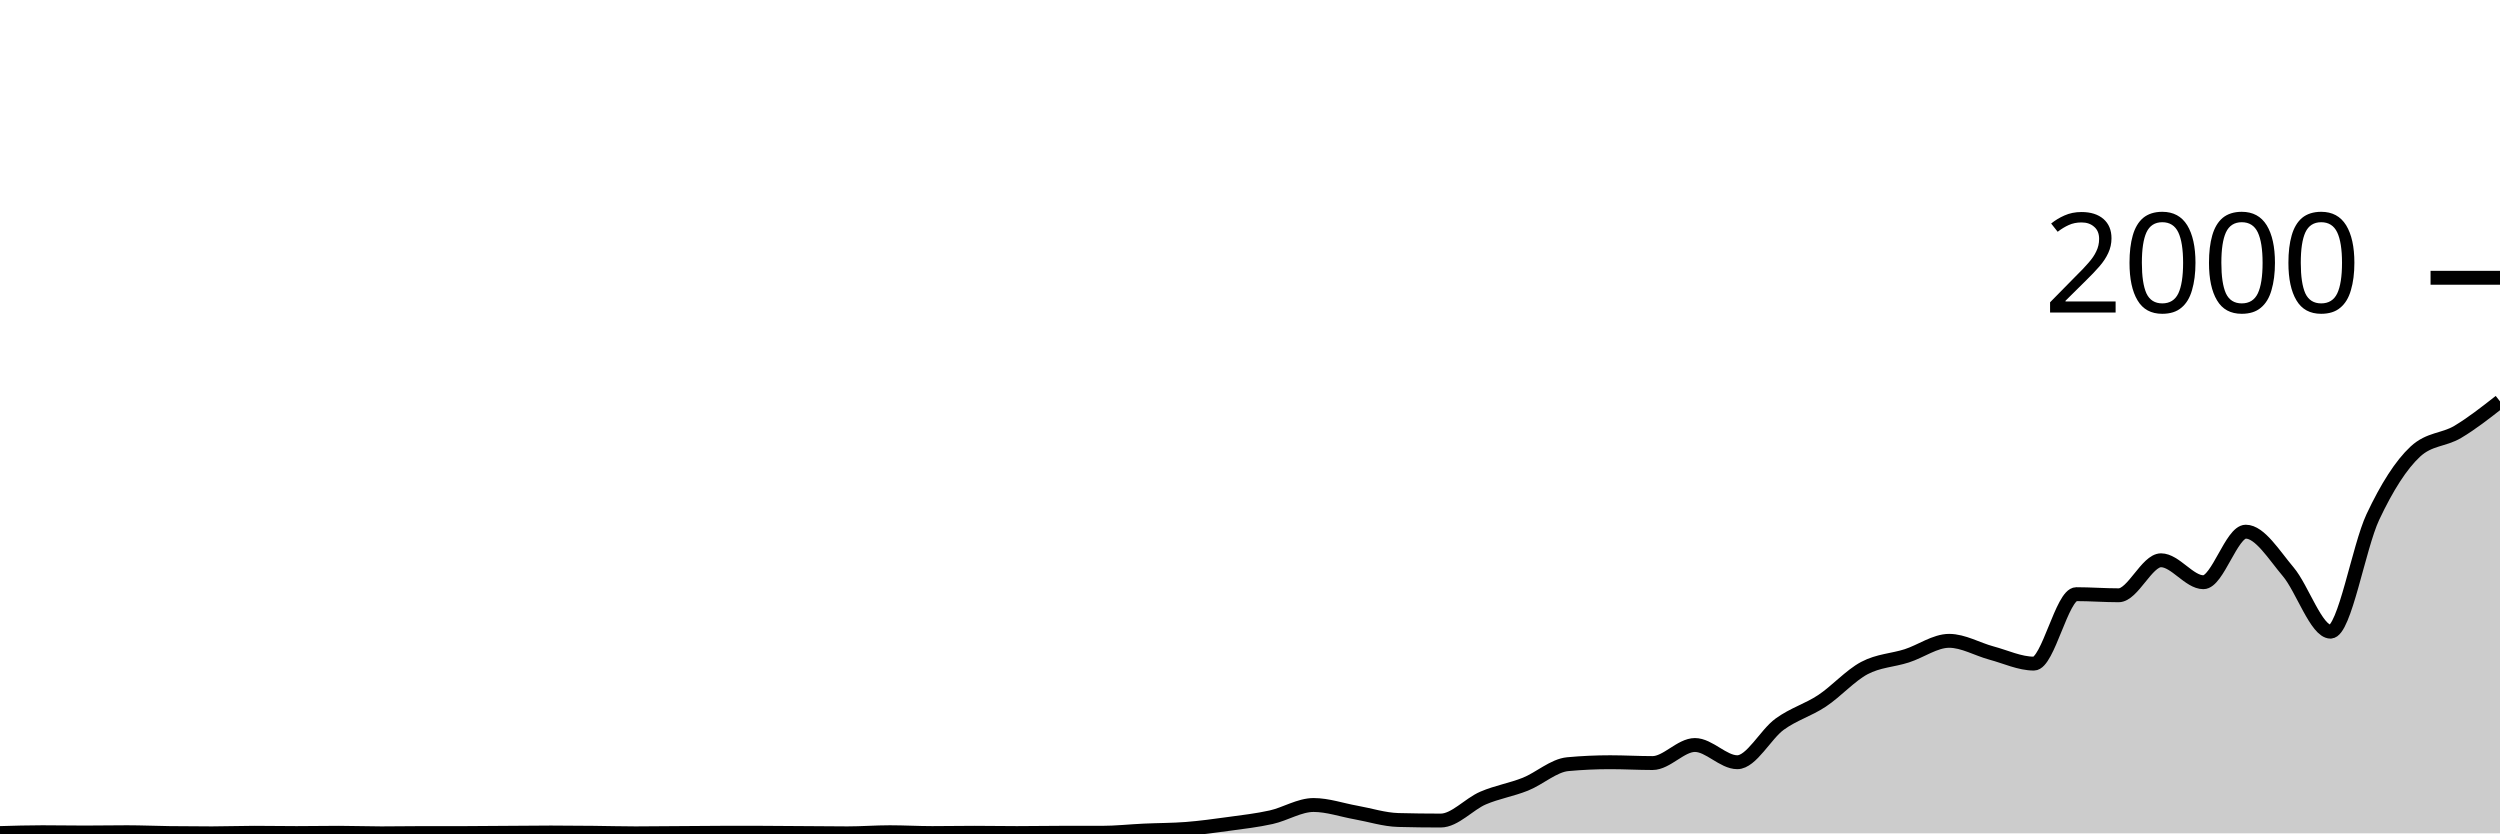
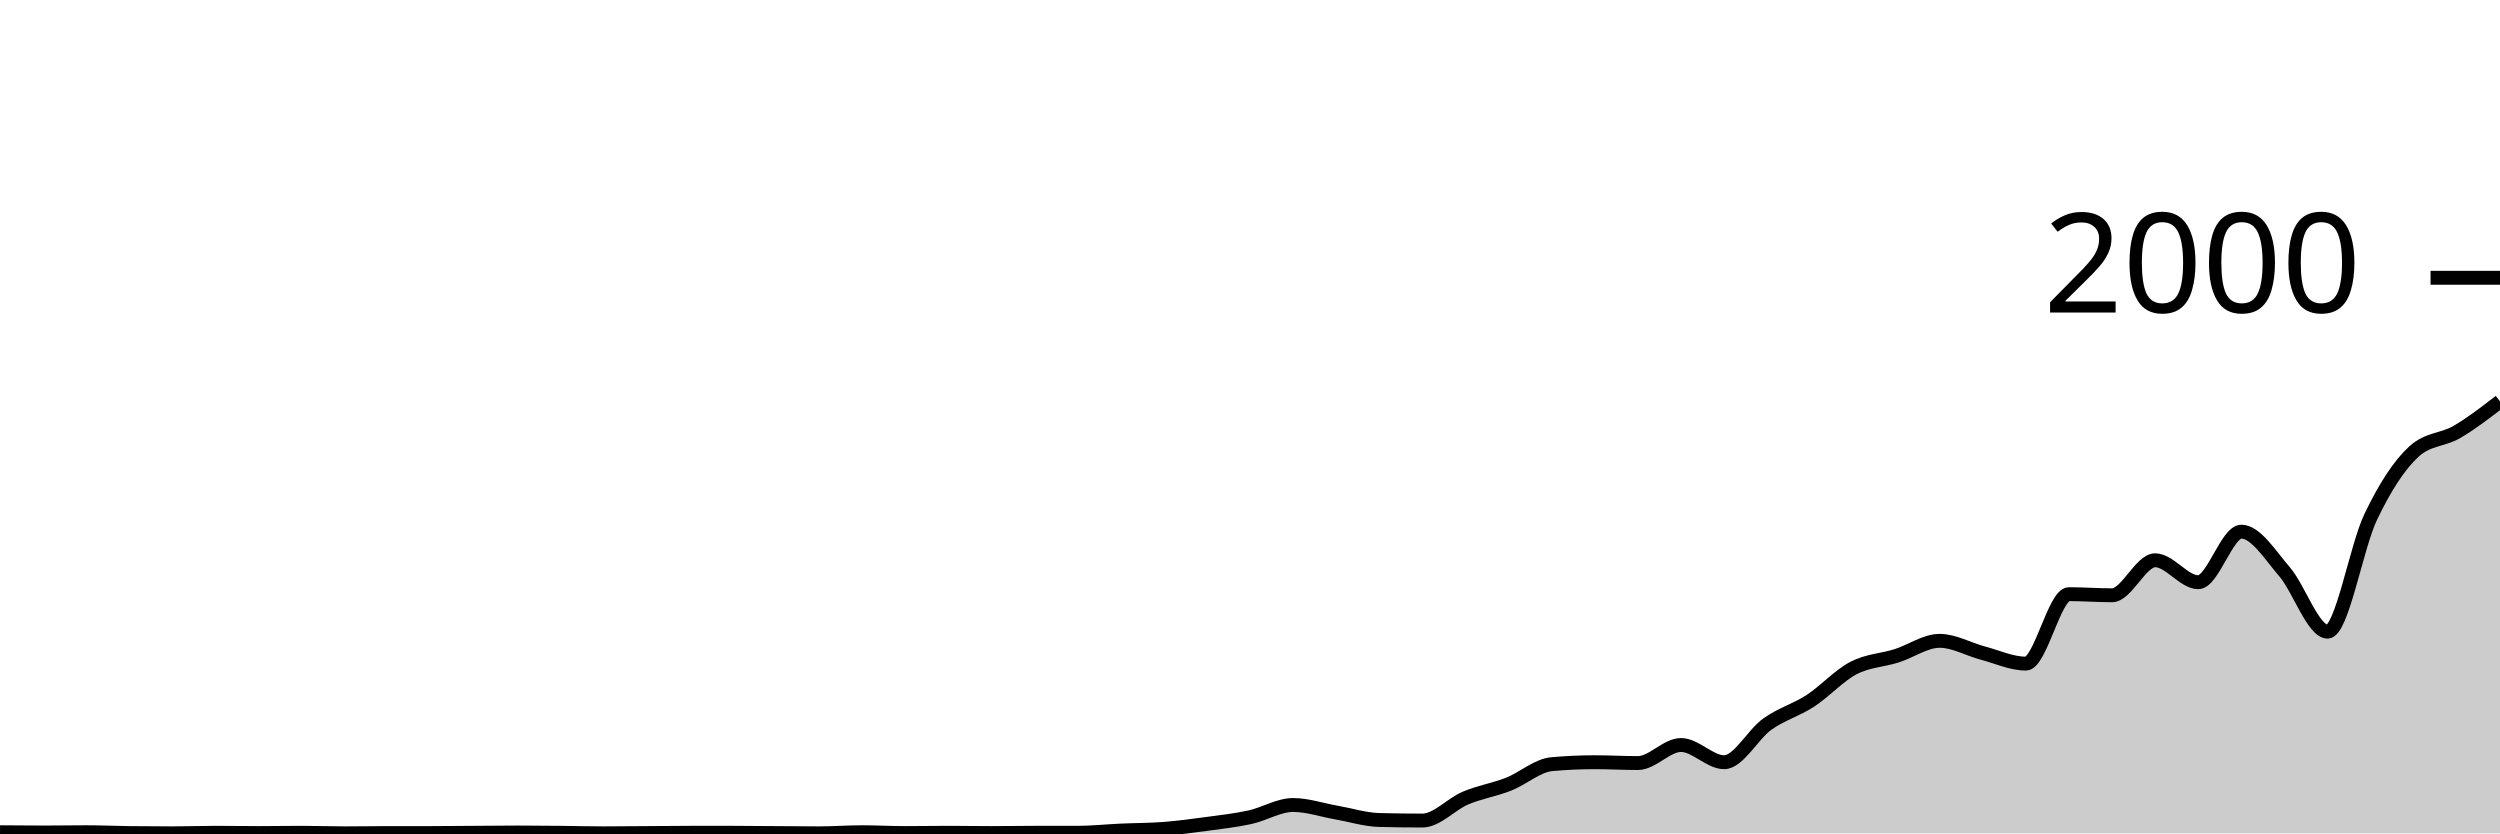
<svg xmlns="http://www.w3.org/2000/svg" viewBox="0 0 180 60">
  <g transform="translate(0,20)">
-     <path class="area" fill="rgba(0, 0, 0, 0.2)" d="M0,39.98C1.017,39.95,2.034,39.92,3.051,39.92C4.068,39.92,5.085,39.94,6.102,39.94C7.119,39.94,8.136,39.92,9.153,39.92C10.169,39.92,11.186,39.967,12.203,39.98C13.22,39.993,14.237,40,15.254,40C16.271,40,17.288,39.96,18.305,39.96C19.322,39.96,20.339,39.98,21.356,39.98C22.373,39.98,23.39,39.96,24.407,39.96C25.424,39.96,26.441,40,27.458,40C28.475,40,29.492,39.98,30.508,39.98C31.525,39.98,32.542,39.98,33.559,39.98C34.576,39.98,35.593,39.967,36.61,39.96C37.627,39.953,38.644,39.94,39.661,39.94C40.678,39.94,41.695,39.95,42.712,39.96C43.729,39.97,44.746,40,45.763,40C46.78,40,47.797,39.987,48.814,39.98C49.831,39.973,50.847,39.96,51.864,39.96C52.881,39.96,53.898,39.96,54.915,39.96C55.932,39.96,56.949,39.973,57.966,39.98C58.983,39.987,60,40,61.017,40C62.034,40,63.051,39.92,64.068,39.92C65.085,39.92,66.102,39.98,67.119,39.98C68.136,39.98,69.153,39.96,70.169,39.96C71.186,39.96,72.203,39.98,73.22,39.98C74.237,39.98,75.254,39.96,76.271,39.96C77.288,39.96,78.305,39.96,79.322,39.96C80.339,39.96,81.356,39.847,82.373,39.8C83.39,39.753,84.407,39.76,85.424,39.68C86.441,39.6,87.458,39.46,88.475,39.32C89.492,39.18,90.508,39.067,91.525,38.84C92.542,38.613,93.559,37.96,94.576,37.96C95.593,37.96,96.61,38.32,97.627,38.5C98.644,38.68,99.661,39.013,100.678,39.04C101.695,39.067,102.712,39.08,103.729,39.08C104.746,39.08,105.763,37.897,106.78,37.46C107.797,37.023,108.814,36.867,109.831,36.46C110.847,36.053,111.864,35.113,112.881,35.02C113.898,34.927,114.915,34.88,115.932,34.88C116.949,34.88,117.966,34.94,118.983,34.94C120,34.94,121.017,33.64,122.034,33.64C123.051,33.64,124.068,34.88,125.085,34.88C126.102,34.88,127.119,32.877,128.136,32.14C129.153,31.403,130.169,31.133,131.186,30.46C132.203,29.787,133.22,28.64,134.237,28.1C135.254,27.56,136.271,27.547,137.288,27.22C138.305,26.893,139.322,26.14,140.339,26.14C141.356,26.14,142.373,26.747,143.39,27.02C144.407,27.293,145.424,27.78,146.441,27.78C147.458,27.78,148.475,22.78,149.492,22.78C150.508,22.78,151.525,22.86,152.542,22.86C153.559,22.86,154.576,20.34,155.593,20.34C156.61,20.34,157.627,21.92,158.644,21.92C159.661,21.92,160.678,18.28,161.695,18.28C162.712,18.28,163.729,19.96,164.746,21.16C165.763,22.36,166.78,25.48,167.797,25.48C168.814,25.48,169.831,19.38,170.847,17.22C171.864,15.06,172.881,13.467,173.898,12.52C174.915,11.573,175.932,11.703,176.949,11.1C177.966,10.497,178.983,9.698,180,8.9L180,40C178.983,40,177.966,40,176.949,40C175.932,40,174.915,40,173.898,40C172.881,40,171.864,40,170.847,40C169.831,40,168.814,40,167.797,40C166.78,40,165.763,40,164.746,40C163.729,40,162.712,40,161.695,40C160.678,40,159.661,40,158.644,40C157.627,40,156.61,40,155.593,40C154.576,40,153.559,40,152.542,40C151.525,40,150.508,40,149.492,40C148.475,40,147.458,40,146.441,40C145.424,40,144.407,40,143.39,40C142.373,40,141.356,40,140.339,40C139.322,40,138.305,40,137.288,40C136.271,40,135.254,40,134.237,40C133.22,40,132.203,40,131.186,40C130.169,40,129.153,40,128.136,40C127.119,40,126.102,40,125.085,40C124.068,40,123.051,40,122.034,40C121.017,40,120,40,118.983,40C117.966,40,116.949,40,115.932,40C114.915,40,113.898,40,112.881,40C111.864,40,110.847,40,109.831,40C108.814,40,107.797,40,106.78,40C105.763,40,104.746,40,103.729,40C102.712,40,101.695,40,100.678,40C99.661,40,98.644,40,97.627,40C96.61,40,95.593,40,94.576,40C93.559,40,92.542,40,91.525,40C90.508,40,89.492,40,88.475,40C87.458,40,86.441,40,85.424,40C84.407,40,83.39,40,82.373,40C81.356,40,80.339,40,79.322,40C78.305,40,77.288,40,76.271,40C75.254,40,74.237,40,73.22,40C72.203,40,71.186,40,70.169,40C69.153,40,68.136,40,67.119,40C66.102,40,65.085,40,64.068,40C63.051,40,62.034,40,61.017,40C60,40,58.983,40,57.966,40C56.949,40,55.932,40,54.915,40C53.898,40,52.881,40,51.864,40C50.847,40,49.831,40,48.814,40C47.797,40,46.78,40,45.763,40C44.746,40,43.729,40,42.712,40C41.695,40,40.678,40,39.661,40C38.644,40,37.627,40,36.61,40C35.593,40,34.576,40,33.559,40C32.542,40,31.525,40,30.508,40C29.492,40,28.475,40,27.458,40C26.441,40,25.424,40,24.407,40C23.39,40,22.373,40,21.356,40C20.339,40,19.322,40,18.305,40C17.288,40,16.271,40,15.254,40C14.237,40,13.22,40,12.203,40C11.186,40,10.169,40,9.153,40C8.136,40,7.119,40,6.102,40C5.085,40,4.068,40,3.051,40C2.034,40,1.017,40,0,40Z" />
-     <path class="line" stroke="black" fill="none" d="M0,39.98C1.017,39.95,2.034,39.92,3.051,39.92C4.068,39.92,5.085,39.94,6.102,39.94C7.119,39.94,8.136,39.92,9.153,39.92C10.169,39.92,11.186,39.967,12.203,39.98C13.22,39.993,14.237,40,15.254,40C16.271,40,17.288,39.96,18.305,39.96C19.322,39.96,20.339,39.98,21.356,39.98C22.373,39.98,23.39,39.96,24.407,39.96C25.424,39.96,26.441,40,27.458,40C28.475,40,29.492,39.98,30.508,39.98C31.525,39.98,32.542,39.98,33.559,39.98C34.576,39.98,35.593,39.967,36.61,39.96C37.627,39.953,38.644,39.94,39.661,39.94C40.678,39.94,41.695,39.95,42.712,39.96C43.729,39.97,44.746,40,45.763,40C46.78,40,47.797,39.987,48.814,39.98C49.831,39.973,50.847,39.96,51.864,39.96C52.881,39.96,53.898,39.96,54.915,39.96C55.932,39.96,56.949,39.973,57.966,39.98C58.983,39.987,60,40,61.017,40C62.034,40,63.051,39.92,64.068,39.92C65.085,39.92,66.102,39.98,67.119,39.98C68.136,39.98,69.153,39.96,70.169,39.96C71.186,39.96,72.203,39.98,73.22,39.98C74.237,39.98,75.254,39.96,76.271,39.96C77.288,39.96,78.305,39.96,79.322,39.96C80.339,39.96,81.356,39.847,82.373,39.8C83.39,39.753,84.407,39.76,85.424,39.68C86.441,39.6,87.458,39.46,88.475,39.32C89.492,39.18,90.508,39.067,91.525,38.84C92.542,38.613,93.559,37.96,94.576,37.96C95.593,37.96,96.61,38.32,97.627,38.5C98.644,38.68,99.661,39.013,100.678,39.04C101.695,39.067,102.712,39.08,103.729,39.08C104.746,39.08,105.763,37.897,106.78,37.46C107.797,37.023,108.814,36.867,109.831,36.46C110.847,36.053,111.864,35.113,112.881,35.02C113.898,34.927,114.915,34.88,115.932,34.88C116.949,34.88,117.966,34.94,118.983,34.94C120,34.94,121.017,33.64,122.034,33.64C123.051,33.64,124.068,34.88,125.085,34.88C126.102,34.88,127.119,32.877,128.136,32.14C129.153,31.403,130.169,31.133,131.186,30.46C132.203,29.787,133.22,28.64,134.237,28.1C135.254,27.56,136.271,27.547,137.288,27.22C138.305,26.893,139.322,26.14,140.339,26.14C141.356,26.14,142.373,26.747,143.39,27.02C144.407,27.293,145.424,27.78,146.441,27.78C147.458,27.78,148.475,22.78,149.492,22.78C150.508,22.78,151.525,22.86,152.542,22.86C153.559,22.86,154.576,20.34,155.593,20.34C156.61,20.34,157.627,21.92,158.644,21.92C159.661,21.92,160.678,18.28,161.695,18.28C162.712,18.28,163.729,19.96,164.746,21.16C165.763,22.36,166.78,25.48,167.797,25.48C168.814,25.48,169.831,19.38,170.847,17.22C171.864,15.06,172.881,13.467,173.898,12.52C174.915,11.573,175.932,11.703,176.949,11.1C177.966,10.497,178.983,9.698,180,8.9" />
+     <path class="area" fill="rgba(0, 0, 0, 0.2)" d="M0,39.92C1.034,39.93,2.069,39.94,3.103,39.94C4.138,39.94,5.172,39.92,6.207,39.92C7.241,39.92,8.276,39.967,9.31,39.98C10.345,39.993,11.379,40,12.414,40C13.448,40,14.483,39.96,15.517,39.96C16.552,39.96,17.586,39.98,18.621,39.98C19.655,39.98,20.69,39.96,21.724,39.96C22.759,39.96,23.793,40,24.828,40C25.862,40,26.897,39.98,27.931,39.98C28.966,39.98,30,39.98,31.034,39.98C32.069,39.98,33.103,39.967,34.138,39.96C35.172,39.953,36.207,39.94,37.241,39.94C38.276,39.94,39.31,39.95,40.345,39.96C41.379,39.97,42.414,40,43.448,40C44.483,40,45.517,39.987,46.552,39.98C47.586,39.973,48.621,39.96,49.655,39.96C50.69,39.96,51.724,39.96,52.759,39.96C53.793,39.96,54.828,39.973,55.862,39.98C56.897,39.987,57.931,40,58.966,40C60,40,61.034,39.92,62.069,39.92C63.103,39.92,64.138,39.98,65.172,39.98C66.207,39.98,67.241,39.96,68.276,39.96C69.31,39.96,70.345,39.98,71.379,39.98C72.414,39.98,73.448,39.96,74.483,39.96C75.517,39.96,76.552,39.96,77.586,39.96C78.621,39.96,79.655,39.847,80.69,39.8C81.724,39.753,82.759,39.76,83.793,39.68C84.828,39.6,85.862,39.46,86.897,39.32C87.931,39.18,88.966,39.067,90,38.84C91.034,38.613,92.069,37.96,93.103,37.96C94.138,37.96,95.172,38.32,96.207,38.5C97.241,38.68,98.276,39.013,99.31,39.04C100.345,39.067,101.379,39.08,102.414,39.08C103.448,39.08,104.483,37.897,105.517,37.46C106.552,37.023,107.586,36.867,108.621,36.46C109.655,36.053,110.69,35.113,111.724,35.02C112.759,34.927,113.793,34.88,114.828,34.88C115.862,34.88,116.897,34.94,117.931,34.94C118.966,34.94,120,33.64,121.034,33.64C122.069,33.64,123.103,34.88,124.138,34.88C125.172,34.88,126.207,32.877,127.241,32.14C128.276,31.403,129.31,31.133,130.345,30.46C131.379,29.787,132.414,28.64,133.448,28.1C134.483,27.56,135.517,27.547,136.552,27.22C137.586,26.893,138.621,26.14,139.655,26.14C140.69,26.14,141.724,26.747,142.759,27.02C143.793,27.293,144.828,27.78,145.862,27.78C146.897,27.78,147.931,22.78,148.966,22.78C150,22.78,151.034,22.86,152.069,22.86C153.103,22.86,154.138,20.34,155.172,20.34C156.207,20.34,157.241,21.92,158.276,21.92C159.31,21.92,160.345,18.28,161.379,18.28C162.414,18.28,163.448,19.96,164.483,21.16C165.517,22.36,166.552,25.48,167.586,25.48C168.621,25.48,169.655,19.38,170.69,17.22C171.724,15.06,172.759,13.467,173.793,12.52C174.828,11.573,175.862,11.703,176.897,11.1C177.931,10.497,178.966,9.698,180,8.9L180,40C178.966,40,177.931,40,176.897,40C175.862,40,174.828,40,173.793,40C172.759,40,171.724,40,170.69,40C169.655,40,168.621,40,167.586,40C166.552,40,165.517,40,164.483,40C163.448,40,162.414,40,161.379,40C160.345,40,159.31,40,158.276,40C157.241,40,156.207,40,155.172,40C154.138,40,153.103,40,152.069,40C151.034,40,150,40,148.966,40C147.931,40,146.897,40,145.862,40C144.828,40,143.793,40,142.759,40C141.724,40,140.69,40,139.655,40C138.621,40,137.586,40,136.552,40C135.517,40,134.483,40,133.448,40C132.414,40,131.379,40,130.345,40C129.31,40,128.276,40,127.241,40C126.207,40,125.172,40,124.138,40C123.103,40,122.069,40,121.034,40C120,40,118.966,40,117.931,40C116.897,40,115.862,40,114.828,40C113.793,40,112.759,40,111.724,40C110.69,40,109.655,40,108.621,40C107.586,40,106.552,40,105.517,40C104.483,40,103.448,40,102.414,40C101.379,40,100.345,40,99.31,40C98.276,40,97.241,40,96.207,40C95.172,40,94.138,40,93.103,40C92.069,40,91.034,40,90,40C88.966,40,87.931,40,86.897,40C85.862,40,84.828,40,83.793,40C82.759,40,81.724,40,80.69,40C79.655,40,78.621,40,77.586,40C76.552,40,75.517,40,74.483,40C73.448,40,72.414,40,71.379,40C70.345,40,69.31,40,68.276,40C67.241,40,66.207,40,65.172,40C64.138,40,63.103,40,62.069,40C61.034,40,60,40,58.966,40C57.931,40,56.897,40,55.862,40C54.828,40,53.793,40,52.759,40C51.724,40,50.69,40,49.655,40C48.621,40,47.586,40,46.552,40C45.517,40,44.483,40,43.448,40C42.414,40,41.379,40,40.345,40C39.31,40,38.276,40,37.241,40C36.207,40,35.172,40,34.138,40C33.103,40,32.069,40,31.034,40C30,40,28.966,40,27.931,40C26.897,40,25.862,40,24.828,40C23.793,40,22.759,40,21.724,40C20.69,40,19.655,40,18.621,40C17.586,40,16.552,40,15.517,40C14.483,40,13.448,40,12.414,40C11.379,40,10.345,40,9.31,40C8.276,40,7.241,40,6.207,40C5.172,40,4.138,40,3.103,40C2.069,40,1.034,40,0,40Z" />
+     <path class="line" stroke="black" fill="none" d="M0,39.92C1.034,39.93,2.069,39.94,3.103,39.94C4.138,39.94,5.172,39.92,6.207,39.92C7.241,39.92,8.276,39.967,9.31,39.98C10.345,39.993,11.379,40,12.414,40C13.448,40,14.483,39.96,15.517,39.96C16.552,39.96,17.586,39.98,18.621,39.98C19.655,39.98,20.69,39.96,21.724,39.96C22.759,39.96,23.793,40,24.828,40C25.862,40,26.897,39.98,27.931,39.98C28.966,39.98,30,39.98,31.034,39.98C32.069,39.98,33.103,39.967,34.138,39.96C35.172,39.953,36.207,39.94,37.241,39.94C38.276,39.94,39.31,39.95,40.345,39.96C41.379,39.97,42.414,40,43.448,40C44.483,40,45.517,39.987,46.552,39.98C47.586,39.973,48.621,39.96,49.655,39.96C50.69,39.96,51.724,39.96,52.759,39.96C53.793,39.96,54.828,39.973,55.862,39.98C56.897,39.987,57.931,40,58.966,40C60,40,61.034,39.92,62.069,39.92C63.103,39.92,64.138,39.98,65.172,39.98C66.207,39.98,67.241,39.96,68.276,39.96C69.31,39.96,70.345,39.98,71.379,39.98C72.414,39.98,73.448,39.96,74.483,39.96C75.517,39.96,76.552,39.96,77.586,39.96C78.621,39.96,79.655,39.847,80.69,39.8C81.724,39.753,82.759,39.76,83.793,39.68C84.828,39.6,85.862,39.46,86.897,39.32C87.931,39.18,88.966,39.067,90,38.84C91.034,38.613,92.069,37.96,93.103,37.96C94.138,37.96,95.172,38.32,96.207,38.5C97.241,38.68,98.276,39.013,99.31,39.04C100.345,39.067,101.379,39.08,102.414,39.08C103.448,39.08,104.483,37.897,105.517,37.46C106.552,37.023,107.586,36.867,108.621,36.46C109.655,36.053,110.69,35.113,111.724,35.02C112.759,34.927,113.793,34.88,114.828,34.88C115.862,34.88,116.897,34.94,117.931,34.94C118.966,34.94,120,33.64,121.034,33.64C122.069,33.64,123.103,34.88,124.138,34.88C125.172,34.88,126.207,32.877,127.241,32.14C128.276,31.403,129.31,31.133,130.345,30.46C131.379,29.787,132.414,28.64,133.448,28.1C134.483,27.56,135.517,27.547,136.552,27.22C137.586,26.893,138.621,26.14,139.655,26.14C140.69,26.14,141.724,26.747,142.759,27.02C143.793,27.293,144.828,27.78,145.862,27.78C146.897,27.78,147.931,22.78,148.966,22.78C150,22.78,151.034,22.86,152.069,22.86C153.103,22.86,154.138,20.34,155.172,20.34C156.207,20.34,157.241,21.92,158.276,21.92C159.31,21.92,160.345,18.28,161.379,18.28C162.414,18.28,163.448,19.96,164.483,21.16C165.517,22.36,166.552,25.48,167.586,25.48C168.621,25.48,169.655,19.38,170.69,17.22C171.724,15.06,172.759,13.467,173.793,12.52C174.828,11.573,175.862,11.703,176.897,11.1C177.931,10.497,178.966,9.698,180,8.9" />
    <path class="axis-ceiling" stroke-width="1" stroke="black" fill="none" d="M175,0L180,0" />
    <text class="axis-ceiling-label" font-family="sans-serif" text-anchor="end" font-size="10px" x="170" y="2.5">2000</text>
  </g>
</svg>
